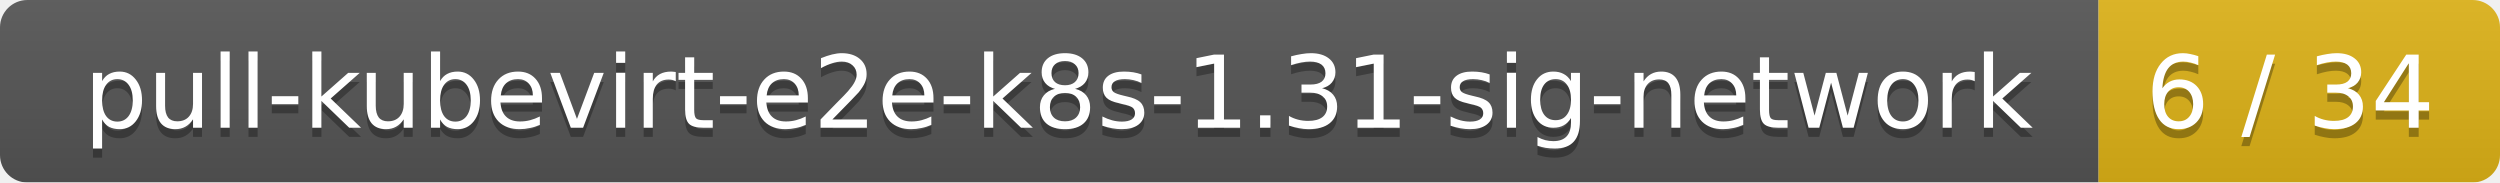
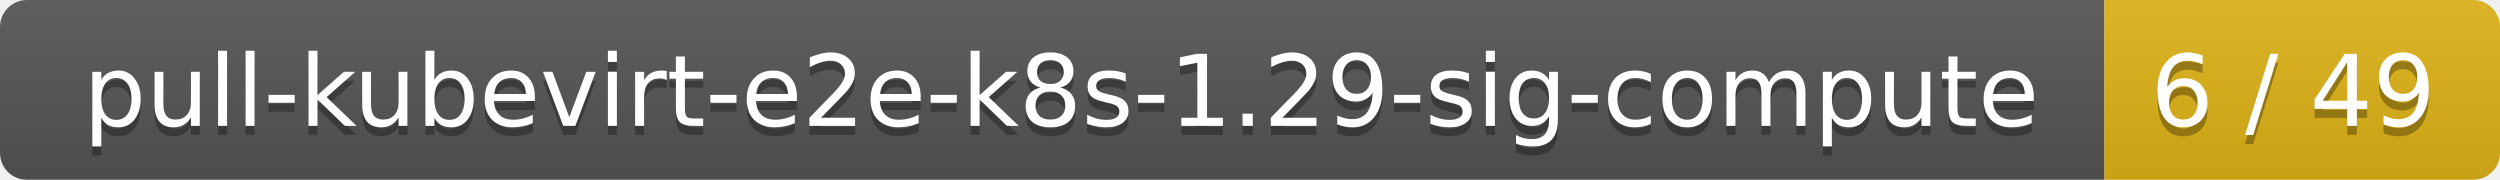
- <svg xmlns="http://www.w3.org/2000/svg" width="274" height="20">
+ <svg xmlns="http://www.w3.org/2000/svg" width="278" height="20">
  <linearGradient id="smooth" x2="0" y2="100%">
    <stop offset="0" stop-color="#bbb" stop-opacity=".1" />
    <stop offset="1" stop-opacity=".1" />
  </linearGradient>
  <mask id="round">
-     <rect width="274" height="20" rx="3" fill="#fff" />
+     <rect width="278" height="20" rx="3" fill="#fff" />
  </mask>
  <g mask="url(#round)">
-     <rect width="230" height="20" fill="#555" />
-     <rect x="230" width="44" height="20" fill="#dfb317" />
-     <rect width="274" height="20" fill="url(#smooth)" />
+     <rect width="234" height="20" fill="#555" />
+     <rect x="234" width="44" height="20" fill="#dfb317" />
+     <rect width="278" height="20" fill="url(#smooth)" />
  </g>
  <g fill="#fff" text-anchor="middle" font-family="DejaVu Sans,Verdana,Geneva,sans-serif" font-size="11">
-     <text x="116" y="15" fill="#010101" fill-opacity=".3">pull-kubevirt-e2e-k8s-1.31-sig-network</text>
-     <text x="116" y="14">pull-kubevirt-e2e-k8s-1.31-sig-network</text>
-     <text x="251" y="15" fill="#010101" fill-opacity=".3">6 / 34</text>
-     <text x="251" y="14">6 / 34</text>
+     <text x="118" y="15" fill="#010101" fill-opacity=".3">pull-kubevirt-e2e-k8s-1.29-sig-compute</text>
+     <text x="118" y="14">pull-kubevirt-e2e-k8s-1.29-sig-compute</text>
+     <text x="255" y="15" fill="#010101" fill-opacity=".3">6 / 49</text>
+     <text x="255" y="14">6 / 49</text>
  </g>
</svg>
